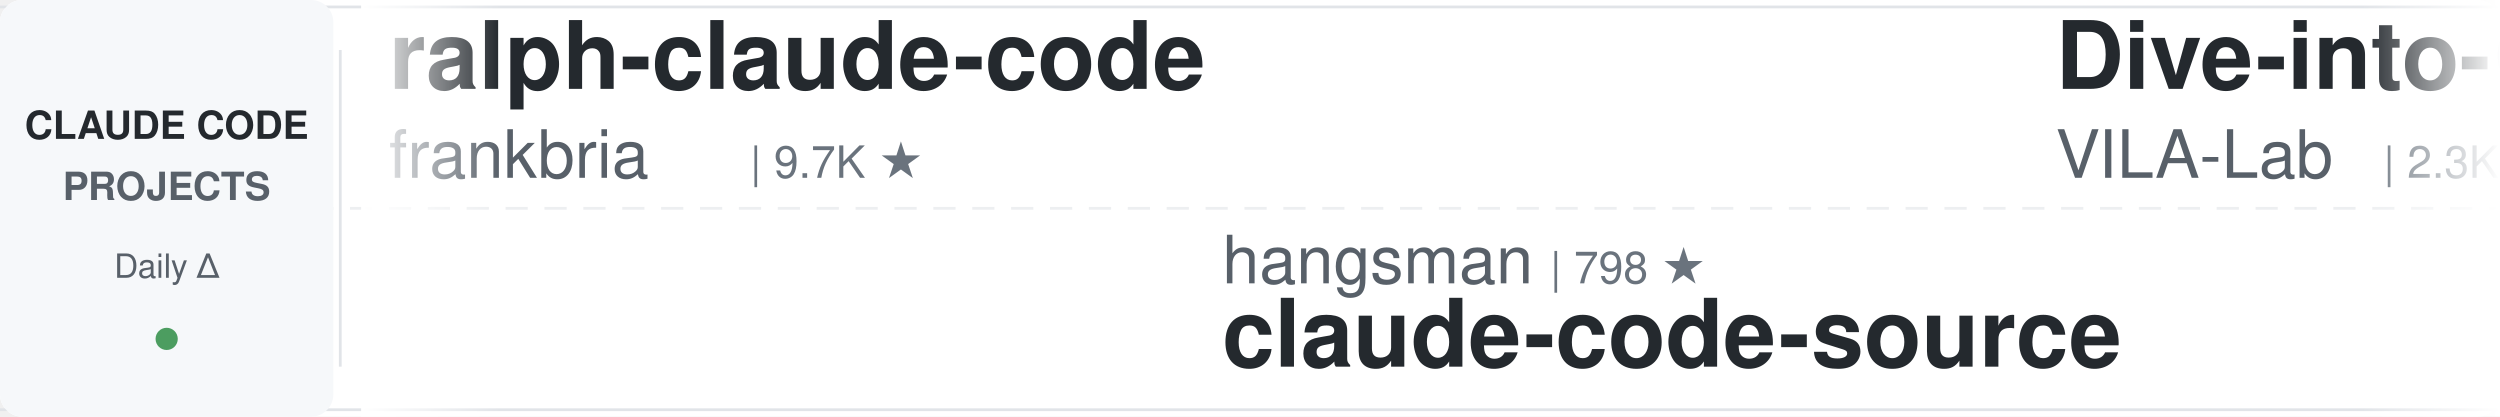
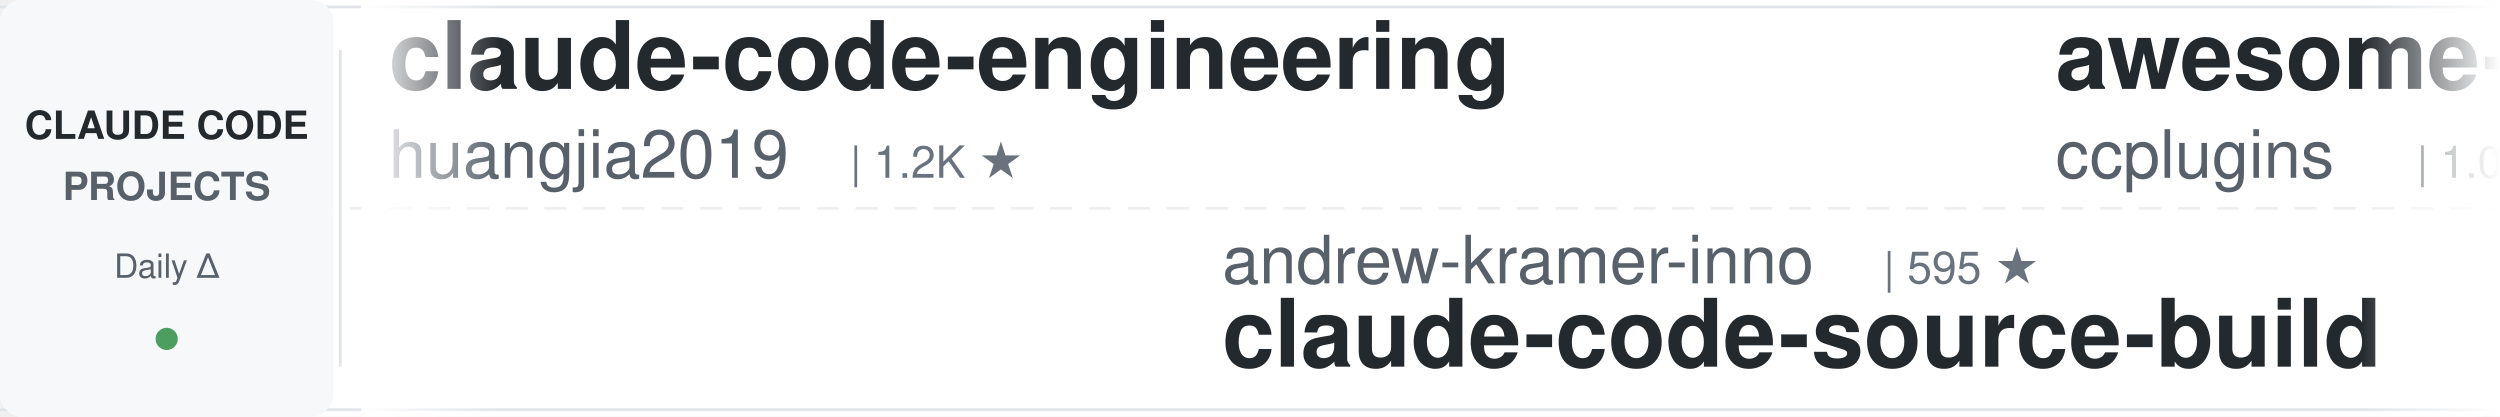
<svg xmlns="http://www.w3.org/2000/svg" width="900" height="150">
  <defs>
    <linearGradient id="leftFade" x1="0%" y1="0%" x2="100%" y2="0%">
      <stop offset="0%" style="stop-color:#ffffff;stop-opacity:1" />
      <stop offset="100%" style="stop-color:#ffffff;stop-opacity:0" />
    </linearGradient>
    <linearGradient id="rightFade" x1="0%" y1="0%" x2="100%" y2="0%">
      <stop offset="0%" style="stop-color:#ffffff;stop-opacity:0" />
      <stop offset="100%" style="stop-color:#ffffff;stop-opacity:1" />
    </linearGradient>
  </defs>
  <rect width="900" height="150" fill="#ffffff" rx="8" />
  <rect x="0" y="2" width="900" height="1" fill="#e1e4e8" />
  <rect x="0" y="147" width="900" height="1" fill="#e1e4e8" />
  <line x1="0" y1="75" x2="900" y2="75" stroke="#e1e4e8" stroke-width="1" stroke-dasharray="8 6" opacity="0.6" />
  <rect x="0" y="0" width="120" height="150" fill="#f6f8fa" rx="8" />
  <text x="60" y="50" font-family="-apple-system, BlinkMacSystemFont, 'Segoe UI', Helvetica, Arial, sans-serif" font-size="14" font-weight="600" fill="#24292e" text-anchor="middle">CLAUDE CODE</text>
  <text x="60" y="72" font-family="-apple-system, BlinkMacSystemFont, 'Segoe UI', Helvetica, Arial, sans-serif" font-size="14" font-weight="600" fill="#586069" text-anchor="middle">PROJECTS</text>
  <text x="60" y="100" font-family="-apple-system, BlinkMacSystemFont, 'Segoe UI', Helvetica, Arial, sans-serif" font-size="12" font-weight="500" fill="#586069" text-anchor="middle">Daily Δ</text>
  <circle cx="60" cy="122" r="4" fill="#22863a" opacity="0.8" />
  <rect x="122" y="18" width="1" height="114" fill="#e1e4e8" />
  <clipPath id="tickerClip">
    <rect x="130" y="0" width="770" height="150" />
  </clipPath>
  <g clip-path="url(#tickerClip)">
    <g id="tickerItems">
      <animateTransform attributeName="transform" attributeType="XML" type="translate" from="0 0" to="-3000 0" dur="54s" repeatCount="indefinite" />
      <g transform="translate(0, 0)">
-         <text x="140" y="32" font-family="-apple-system, BlinkMacSystemFont, 'Segoe UI', Helvetica, Arial, sans-serif" font-size="34" font-weight="600" fill="#24292e">ralph-claude-code</text>
-         <text x="140" y="64" font-family="-apple-system, BlinkMacSystemFont, 'Segoe UI', Helvetica, Arial, sans-serif" font-size="24" font-weight="400" fill="#586069">frankbria</text>
-         <text x="270" y="64" font-family="-apple-system, BlinkMacSystemFont, 'Segoe UI', Helvetica, Arial, sans-serif" font-size="16" font-weight="500" fill="#6a737d">| 9.7K ★</text>
-       </g>
-       <g transform="translate(300, 0)">
-         <text x="140" y="102" font-family="-apple-system, BlinkMacSystemFont, 'Segoe UI', Helvetica, Arial, sans-serif" font-size="24" font-weight="400" fill="#586069">hangsman</text>
-         <text x="258" y="102" font-family="-apple-system, BlinkMacSystemFont, 'Segoe UI', Helvetica, Arial, sans-serif" font-size="16" font-weight="500" fill="#6a737d">| 798 ★</text>
-         <text x="140" y="132" font-family="-apple-system, BlinkMacSystemFont, 'Segoe UI', Helvetica, Arial, sans-serif" font-size="34" font-weight="600" fill="#24292e">claude-code-source</text>
-       </g>
-       <g transform="translate(600, 0)">
-         <text x="140" y="32" font-family="-apple-system, BlinkMacSystemFont, 'Segoe UI', Helvetica, Arial, sans-serif" font-size="34" font-weight="600" fill="#24292e">Dive-into-Claude-Code</text>
-         <text x="140" y="64" font-family="-apple-system, BlinkMacSystemFont, 'Segoe UI', Helvetica, Arial, sans-serif" font-size="24" font-weight="400" fill="#586069">VILA-Lab</text>
-         <text x="258" y="64" font-family="-apple-system, BlinkMacSystemFont, 'Segoe UI', Helvetica, Arial, sans-serif" font-size="16" font-weight="500" fill="#6a737d">| 2.3K ★</text>
-       </g>
-       <g transform="translate(900, 0)">
-         <text x="140" y="102" font-family="-apple-system, BlinkMacSystemFont, 'Segoe UI', Helvetica, Arial, sans-serif" font-size="24" font-weight="400" fill="#586069">AprilNEA</text>
-         <text x="258" y="102" font-family="-apple-system, BlinkMacSystemFont, 'Segoe UI', Helvetica, Arial, sans-serif" font-size="16" font-weight="500" fill="#6a737d">| 393 ★</text>
-         <text x="140" y="132" font-family="-apple-system, BlinkMacSystemFont, 'Segoe UI', Helvetica, Arial, sans-serif" font-size="34" font-weight="600" fill="#24292e">claude-code-source</text>
-       </g>
-       <g transform="translate(1200, 0)">
-         <text x="140" y="32" font-family="-apple-system, BlinkMacSystemFont, 'Segoe UI', Helvetica, Arial, sans-serif" font-size="34" font-weight="600" fill="#24292e">claude-code-source-build</text>
-         <text x="140" y="64" font-family="-apple-system, BlinkMacSystemFont, 'Segoe UI', Helvetica, Arial, sans-serif" font-size="24" font-weight="400" fill="#586069">andrew-kramer-inno</text>
-         <text x="378" y="64" font-family="-apple-system, BlinkMacSystemFont, 'Segoe UI', Helvetica, Arial, sans-serif" font-size="16" font-weight="500" fill="#6a737d">| 595 ★</text>
-       </g>
-       <g transform="translate(1500, 0)">
-         <text x="140" y="102" font-family="-apple-system, BlinkMacSystemFont, 'Segoe UI', Helvetica, Arial, sans-serif" font-size="24" font-weight="400" fill="#586069">Windy3f3f3f3f</text>
-         <text x="318" y="102" font-family="-apple-system, BlinkMacSystemFont, 'Segoe UI', Helvetica, Arial, sans-serif" font-size="16" font-weight="500" fill="#6a737d">| 3.8K ★</text>
-         <text x="140" y="132" font-family="-apple-system, BlinkMacSystemFont, 'Segoe UI', Helvetica, Arial, sans-serif" font-size="34" font-weight="600" fill="#24292e">how-claude-code-works</text>
-       </g>
-       <g transform="translate(1800, 0)">
-         <text x="140" y="32" font-family="-apple-system, BlinkMacSystemFont, 'Segoe UI', Helvetica, Arial, sans-serif" font-size="34" font-weight="600" fill="#24292e">Claude-Code-Game-Studios</text>
-         <text x="140" y="64" font-family="-apple-system, BlinkMacSystemFont, 'Segoe UI', Helvetica, Arial, sans-serif" font-size="24" font-weight="400" fill="#586069">Donchitos</text>
-         <text x="270" y="64" font-family="-apple-system, BlinkMacSystemFont, 'Segoe UI', Helvetica, Arial, sans-serif" font-size="16" font-weight="500" fill="#6a737d">| 40.8K ★</text>
-       </g>
-       <g transform="translate(2100, 0)">
-         <text x="140" y="102" font-family="-apple-system, BlinkMacSystemFont, 'Segoe UI', Helvetica, Arial, sans-serif" font-size="24" font-weight="400" fill="#586069">https-deeplearning-ai</text>
-         <text x="414" y="102" font-family="-apple-system, BlinkMacSystemFont, 'Segoe UI', Helvetica, Arial, sans-serif" font-size="16" font-weight="500" fill="#6a737d">| 567 ★</text>
-         <text x="140" y="132" font-family="-apple-system, BlinkMacSystemFont, 'Segoe UI', Helvetica, Arial, sans-serif" font-size="34" font-weight="600" fill="#24292e">sc-claude-code-files</text>
-       </g>
-       <g transform="translate(2400, 0)">
        <text x="140" y="32" font-family="-apple-system, BlinkMacSystemFont, 'Segoe UI', Helvetica, Arial, sans-serif" font-size="34" font-weight="600" fill="#24292e">claude-code-engineering</text>
        <text x="140" y="64" font-family="-apple-system, BlinkMacSystemFont, 'Segoe UI', Helvetica, Arial, sans-serif" font-size="24" font-weight="400" fill="#586069">huangjia2019</text>
        <text x="306" y="64" font-family="-apple-system, BlinkMacSystemFont, 'Segoe UI', Helvetica, Arial, sans-serif" font-size="16" font-weight="500" fill="#6a737d">| 1.2K ★</text>
      </g>
+       <g transform="translate(300, 0)">
+         <text x="140" y="102" font-family="-apple-system, BlinkMacSystemFont, 'Segoe UI', Helvetica, Arial, sans-serif" font-size="24" font-weight="400" fill="#586069">andrew-kramer-inno</text>
+         <text x="378" y="102" font-family="-apple-system, BlinkMacSystemFont, 'Segoe UI', Helvetica, Arial, sans-serif" font-size="16" font-weight="500" fill="#6a737d">| 595 ★</text>
+         <text x="140" y="132" font-family="-apple-system, BlinkMacSystemFont, 'Segoe UI', Helvetica, Arial, sans-serif" font-size="34" font-weight="600" fill="#24292e">claude-code-source-build</text>
+       </g>
+       <g transform="translate(600, 0)">
+         <text x="140" y="32" font-family="-apple-system, BlinkMacSystemFont, 'Segoe UI', Helvetica, Arial, sans-serif" font-size="34" font-weight="600" fill="#24292e">awesome-claude-code-plug...</text>
+         <text x="140" y="64" font-family="-apple-system, BlinkMacSystemFont, 'Segoe UI', Helvetica, Arial, sans-serif" font-size="24" font-weight="400" fill="#586069">ccplugins</text>
+         <text x="270" y="64" font-family="-apple-system, BlinkMacSystemFont, 'Segoe UI', Helvetica, Arial, sans-serif" font-size="16" font-weight="500" fill="#6a737d">| 1.0K ★</text>
+       </g>
+       <g transform="translate(900, 0)">
+         <text x="140" y="102" font-family="-apple-system, BlinkMacSystemFont, 'Segoe UI', Helvetica, Arial, sans-serif" font-size="24" font-weight="400" fill="#586069">overwirehq</text>
+         <text x="282" y="102" font-family="-apple-system, BlinkMacSystemFont, 'Segoe UI', Helvetica, Arial, sans-serif" font-size="16" font-weight="500" fill="#6a737d">| 2.8K ★</text>
+         <text x="140" y="132" font-family="-apple-system, BlinkMacSystemFont, 'Segoe UI', Helvetica, Arial, sans-serif" font-size="34" font-weight="600" fill="#24292e">claude-code-telegram</text>
+       </g>
+       <g transform="translate(1200, 0)">
+         <text x="140" y="32" font-family="-apple-system, BlinkMacSystemFont, 'Segoe UI', Helvetica, Arial, sans-serif" font-size="34" font-weight="600" fill="#24292e">Claude-Code-Source-Study</text>
+         <text x="140" y="64" font-family="-apple-system, BlinkMacSystemFont, 'Segoe UI', Helvetica, Arial, sans-serif" font-size="24" font-weight="400" fill="#586069">luyao618</text>
+         <text x="258" y="64" font-family="-apple-system, BlinkMacSystemFont, 'Segoe UI', Helvetica, Arial, sans-serif" font-size="16" font-weight="500" fill="#6a737d">| 1.7K ★</text>
+       </g>
+       <g transform="translate(1500, 0)">
+         <text x="140" y="102" font-family="-apple-system, BlinkMacSystemFont, 'Segoe UI', Helvetica, Arial, sans-serif" font-size="24" font-weight="400" fill="#586069">liuup</text>
+         <text x="222" y="102" font-family="-apple-system, BlinkMacSystemFont, 'Segoe UI', Helvetica, Arial, sans-serif" font-size="16" font-weight="500" fill="#6a737d">| 4.1K ★</text>
+         <text x="140" y="132" font-family="-apple-system, BlinkMacSystemFont, 'Segoe UI', Helvetica, Arial, sans-serif" font-size="34" font-weight="600" fill="#24292e">claude-code-analysis</text>
+       </g>
+       <g transform="translate(1800, 0)">
+         <text x="140" y="32" font-family="-apple-system, BlinkMacSystemFont, 'Segoe UI', Helvetica, Arial, sans-serif" font-size="34" font-weight="600" fill="#24292e">claude-code-guide</text>
+         <text x="140" y="64" font-family="-apple-system, BlinkMacSystemFont, 'Segoe UI', Helvetica, Arial, sans-serif" font-size="24" font-weight="400" fill="#586069">zebbern</text>
+         <text x="246" y="64" font-family="-apple-system, BlinkMacSystemFont, 'Segoe UI', Helvetica, Arial, sans-serif" font-size="16" font-weight="500" fill="#6a737d">| 4.7K ★</text>
+       </g>
+       <g transform="translate(2100, 0)">
+         <text x="140" y="102" font-family="-apple-system, BlinkMacSystemFont, 'Segoe UI', Helvetica, Arial, sans-serif" font-size="24" font-weight="400" fill="#586069">ChrisWiles</text>
+         <text x="282" y="102" font-family="-apple-system, BlinkMacSystemFont, 'Segoe UI', Helvetica, Arial, sans-serif" font-size="16" font-weight="500" fill="#6a737d">| 6.1K ★</text>
+         <text x="140" y="132" font-family="-apple-system, BlinkMacSystemFont, 'Segoe UI', Helvetica, Arial, sans-serif" font-size="34" font-weight="600" fill="#24292e">claude-code-showcase</text>
+       </g>
+       <g transform="translate(2400, 0)">
+         <text x="140" y="32" font-family="-apple-system, BlinkMacSystemFont, 'Segoe UI', Helvetica, Arial, sans-serif" font-size="34" font-weight="600" fill="#24292e">claude-code-book</text>
+         <text x="140" y="64" font-family="-apple-system, BlinkMacSystemFont, 'Segoe UI', Helvetica, Arial, sans-serif" font-size="24" font-weight="400" fill="#586069">lintsinghua</text>
+         <text x="294" y="64" font-family="-apple-system, BlinkMacSystemFont, 'Segoe UI', Helvetica, Arial, sans-serif" font-size="16" font-weight="500" fill="#6a737d">| 4.4K ★</text>
+       </g>
      <g transform="translate(2700, 0)">
        <text x="140" y="102" font-family="-apple-system, BlinkMacSystemFont, 'Segoe UI', Helvetica, Arial, sans-serif" font-size="24" font-weight="400" fill="#586069">wanshuiyin</text>
-         <text x="282" y="102" font-family="-apple-system, BlinkMacSystemFont, 'Segoe UI', Helvetica, Arial, sans-serif" font-size="16" font-weight="500" fill="#6a737d">| 19.7K ★</text>
+         <text x="282" y="102" font-family="-apple-system, BlinkMacSystemFont, 'Segoe UI', Helvetica, Arial, sans-serif" font-size="16" font-weight="500" fill="#6a737d">| 19.8K ★</text>
        <text x="140" y="132" font-family="-apple-system, BlinkMacSystemFont, 'Segoe UI', Helvetica, Arial, sans-serif" font-size="34" font-weight="600" fill="#24292e">Auto-claude-code-researc...</text>
      </g>
      <g transform="translate(3000, 0)">
-         <text x="140" y="32" font-family="-apple-system, BlinkMacSystemFont, 'Segoe UI', Helvetica, Arial, sans-serif" font-size="34" font-weight="600" fill="#24292e">ralph-claude-code</text>
-         <text x="140" y="64" font-family="-apple-system, BlinkMacSystemFont, 'Segoe UI', Helvetica, Arial, sans-serif" font-size="24" font-weight="400" fill="#586069">frankbria</text>
-         <text x="270" y="64" font-family="-apple-system, BlinkMacSystemFont, 'Segoe UI', Helvetica, Arial, sans-serif" font-size="16" font-weight="500" fill="#6a737d">| 9.7K ★</text>
+         <text x="140" y="32" font-family="-apple-system, BlinkMacSystemFont, 'Segoe UI', Helvetica, Arial, sans-serif" font-size="34" font-weight="600" fill="#24292e">claude-code-engineering</text>
+         <text x="140" y="64" font-family="-apple-system, BlinkMacSystemFont, 'Segoe UI', Helvetica, Arial, sans-serif" font-size="24" font-weight="400" fill="#586069">huangjia2019</text>
+         <text x="306" y="64" font-family="-apple-system, BlinkMacSystemFont, 'Segoe UI', Helvetica, Arial, sans-serif" font-size="16" font-weight="500" fill="#6a737d">| 1.2K ★</text>
      </g>
      <g transform="translate(3300, 0)">
-         <text x="140" y="102" font-family="-apple-system, BlinkMacSystemFont, 'Segoe UI', Helvetica, Arial, sans-serif" font-size="24" font-weight="400" fill="#586069">hangsman</text>
-         <text x="258" y="102" font-family="-apple-system, BlinkMacSystemFont, 'Segoe UI', Helvetica, Arial, sans-serif" font-size="16" font-weight="500" fill="#6a737d">| 798 ★</text>
-         <text x="140" y="132" font-family="-apple-system, BlinkMacSystemFont, 'Segoe UI', Helvetica, Arial, sans-serif" font-size="34" font-weight="600" fill="#24292e">claude-code-source</text>
+         <text x="140" y="102" font-family="-apple-system, BlinkMacSystemFont, 'Segoe UI', Helvetica, Arial, sans-serif" font-size="24" font-weight="400" fill="#586069">andrew-kramer-inno</text>
+         <text x="378" y="102" font-family="-apple-system, BlinkMacSystemFont, 'Segoe UI', Helvetica, Arial, sans-serif" font-size="16" font-weight="500" fill="#6a737d">| 595 ★</text>
+         <text x="140" y="132" font-family="-apple-system, BlinkMacSystemFont, 'Segoe UI', Helvetica, Arial, sans-serif" font-size="34" font-weight="600" fill="#24292e">claude-code-source-build</text>
      </g>
      <g transform="translate(3600, 0)">
-         <text x="140" y="32" font-family="-apple-system, BlinkMacSystemFont, 'Segoe UI', Helvetica, Arial, sans-serif" font-size="34" font-weight="600" fill="#24292e">Dive-into-Claude-Code</text>
-         <text x="140" y="64" font-family="-apple-system, BlinkMacSystemFont, 'Segoe UI', Helvetica, Arial, sans-serif" font-size="24" font-weight="400" fill="#586069">VILA-Lab</text>
-         <text x="258" y="64" font-family="-apple-system, BlinkMacSystemFont, 'Segoe UI', Helvetica, Arial, sans-serif" font-size="16" font-weight="500" fill="#6a737d">| 2.3K ★</text>
+         <text x="140" y="32" font-family="-apple-system, BlinkMacSystemFont, 'Segoe UI', Helvetica, Arial, sans-serif" font-size="34" font-weight="600" fill="#24292e">awesome-claude-code-plug...</text>
+         <text x="140" y="64" font-family="-apple-system, BlinkMacSystemFont, 'Segoe UI', Helvetica, Arial, sans-serif" font-size="24" font-weight="400" fill="#586069">ccplugins</text>
+         <text x="270" y="64" font-family="-apple-system, BlinkMacSystemFont, 'Segoe UI', Helvetica, Arial, sans-serif" font-size="16" font-weight="500" fill="#6a737d">| 1.0K ★</text>
      </g>
      <g transform="translate(3900, 0)">
-         <text x="140" y="102" font-family="-apple-system, BlinkMacSystemFont, 'Segoe UI', Helvetica, Arial, sans-serif" font-size="24" font-weight="400" fill="#586069">AprilNEA</text>
-         <text x="258" y="102" font-family="-apple-system, BlinkMacSystemFont, 'Segoe UI', Helvetica, Arial, sans-serif" font-size="16" font-weight="500" fill="#6a737d">| 393 ★</text>
-         <text x="140" y="132" font-family="-apple-system, BlinkMacSystemFont, 'Segoe UI', Helvetica, Arial, sans-serif" font-size="34" font-weight="600" fill="#24292e">claude-code-source</text>
+         <text x="140" y="102" font-family="-apple-system, BlinkMacSystemFont, 'Segoe UI', Helvetica, Arial, sans-serif" font-size="24" font-weight="400" fill="#586069">overwirehq</text>
+         <text x="282" y="102" font-family="-apple-system, BlinkMacSystemFont, 'Segoe UI', Helvetica, Arial, sans-serif" font-size="16" font-weight="500" fill="#6a737d">| 2.8K ★</text>
+         <text x="140" y="132" font-family="-apple-system, BlinkMacSystemFont, 'Segoe UI', Helvetica, Arial, sans-serif" font-size="34" font-weight="600" fill="#24292e">claude-code-telegram</text>
      </g>
    </g>
  </g>
  <rect x="130" y="0" width="50" height="150" fill="url(#leftFade)" />
  <rect x="850" y="0" width="50" height="150" fill="url(#rightFade)" />
</svg>
